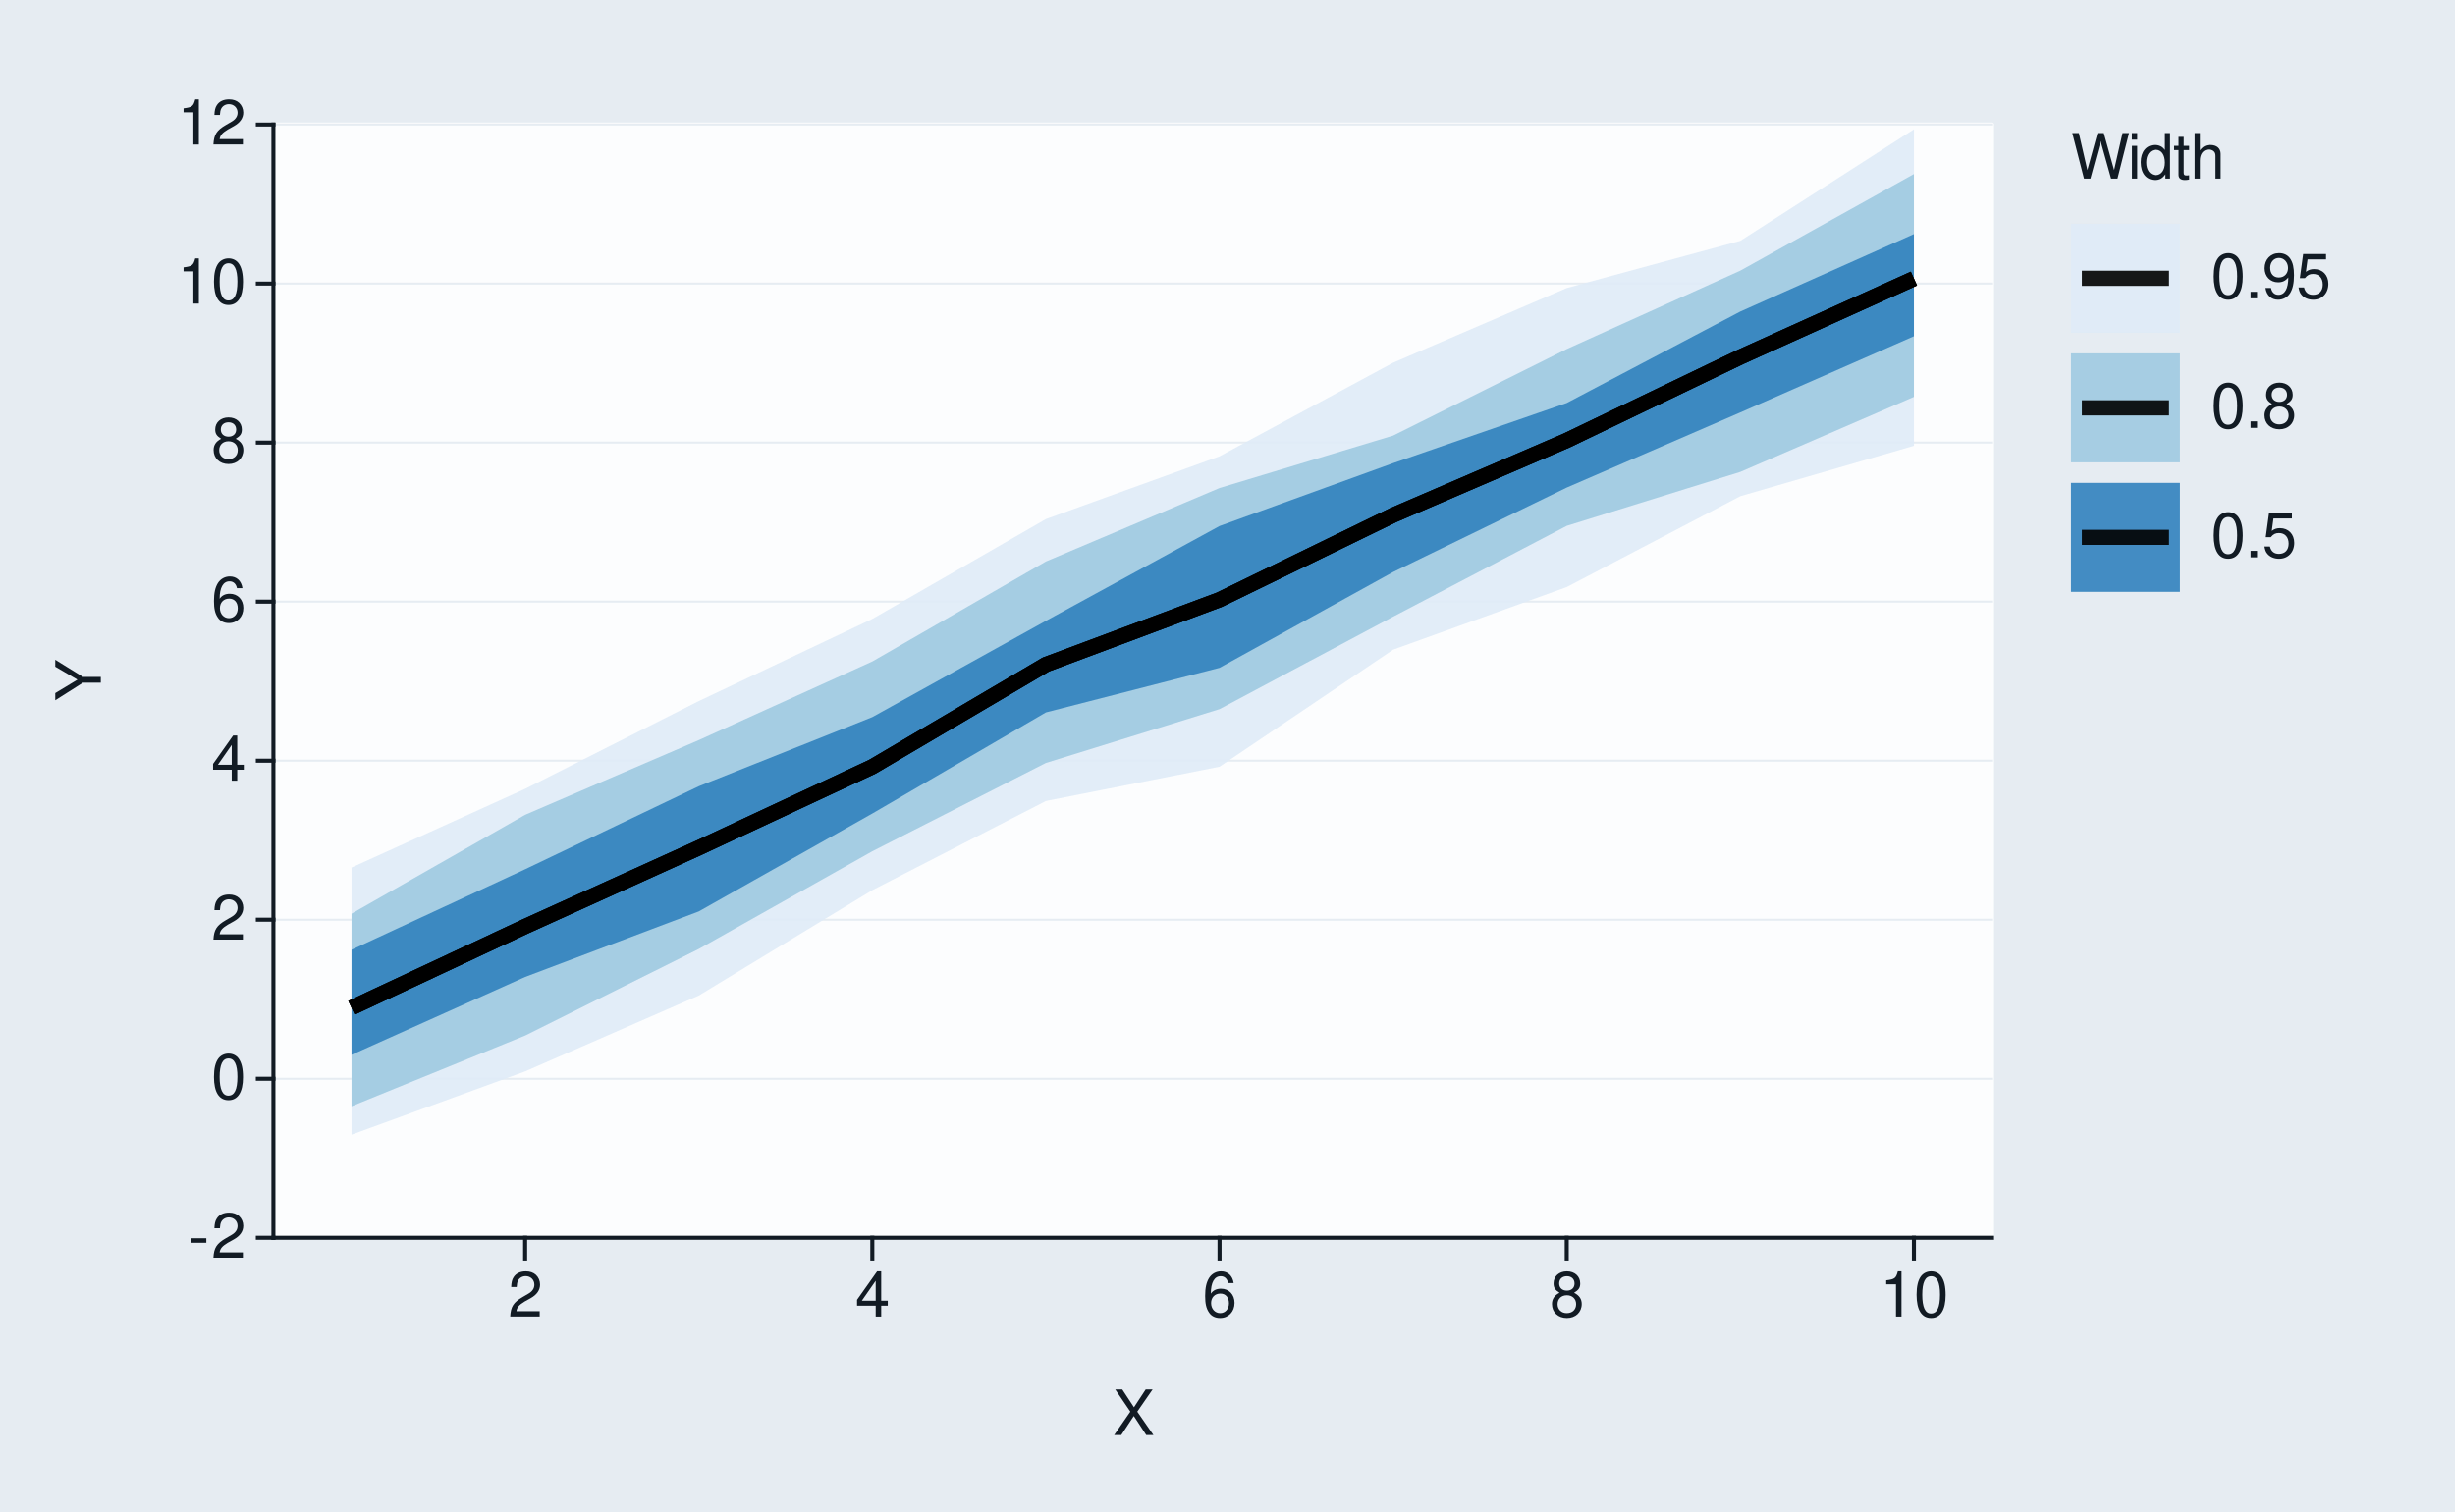
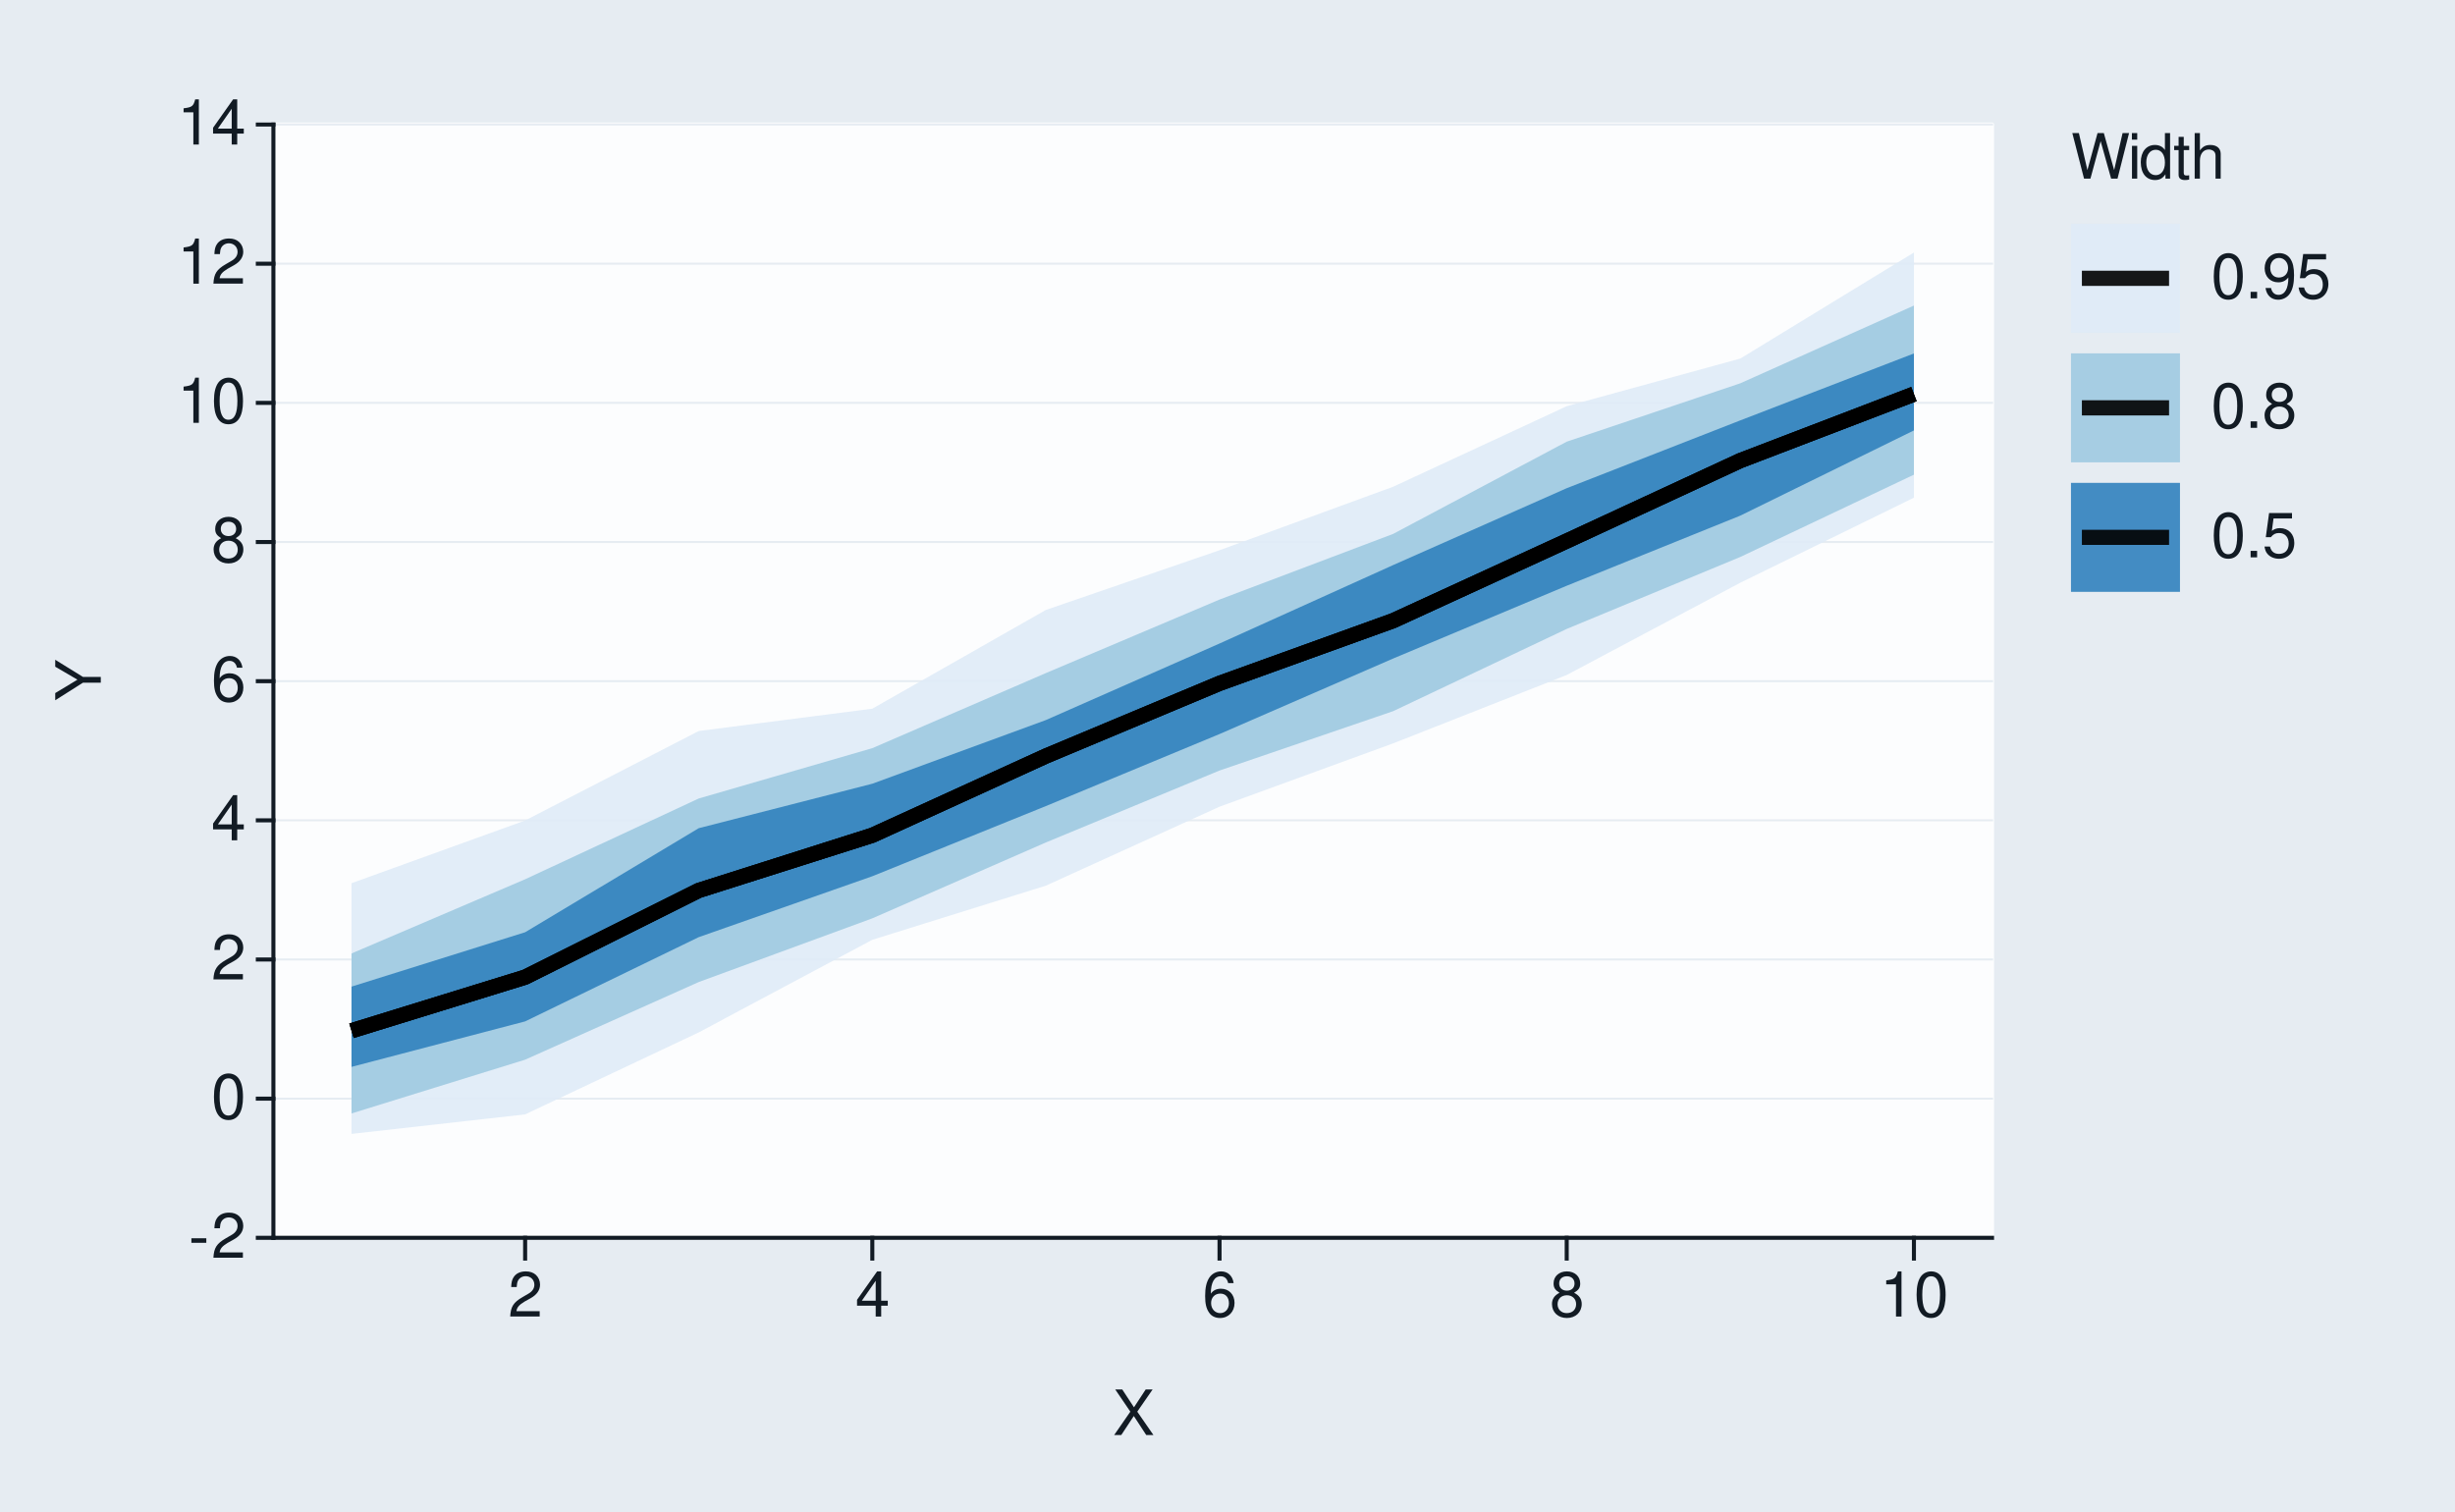
<svg xmlns="http://www.w3.org/2000/svg" xmlns:xlink="http://www.w3.org/1999/xlink" width="432pt" height="266pt" viewBox="0 0 432 266" version="1.1">
  <defs>
    <g>
      <symbol overflow="visible" id="glyph0-0">
        <path style="stroke:none;" d="" />
      </symbol>
      <symbol overflow="visible" id="glyph0-1">
        <path style="stroke:none;" d="M 3.125 -3.438 L 0.5 -3.438 L 0.5 -2.641 L 3.125 -2.641 Z M 3.125 -3.438 " />
      </symbol>
      <symbol overflow="visible" id="glyph0-2">
        <path style="stroke:none;" d="M 5.562 -0.953 L 1.469 -0.953 C 1.562 -1.609 1.906 -2.031 2.875 -2.625 L 3.969 -3.234 C 5.062 -3.844 5.625 -4.656 5.625 -5.625 C 5.625 -6.297 5.359 -6.906 4.891 -7.344 C 4.438 -7.75 3.859 -7.953 3.125 -7.953 C 2.141 -7.953 1.391 -7.594 0.969 -6.922 C 0.688 -6.5 0.578 -6 0.547 -5.203 L 1.516 -5.203 C 1.547 -5.734 1.609 -6.062 1.75 -6.328 C 2 -6.812 2.516 -7.109 3.094 -7.109 C 3.969 -7.109 4.625 -6.469 4.625 -5.609 C 4.625 -4.969 4.266 -4.422 3.578 -4.031 L 2.562 -3.438 C 0.938 -2.5 0.469 -1.75 0.375 -0.016 L 5.562 -0.016 Z M 5.562 -0.953 " />
      </symbol>
      <symbol overflow="visible" id="glyph0-3">
        <path style="stroke:none;" d="M 3.031 -7.953 C 2.297 -7.953 1.641 -7.625 1.234 -7.078 C 0.719 -6.375 0.469 -5.328 0.469 -3.844 C 0.469 -1.172 1.359 0.25 3.031 0.25 C 4.672 0.25 5.578 -1.172 5.578 -3.781 C 5.578 -5.328 5.328 -6.359 4.812 -7.078 C 4.406 -7.641 3.766 -7.953 3.031 -7.953 Z M 3.031 -7.094 C 4.062 -7.094 4.594 -6.031 4.594 -3.875 C 4.594 -1.609 4.078 -0.547 3 -0.547 C 1.984 -0.547 1.469 -1.656 1.469 -3.844 C 1.469 -6.031 1.984 -7.094 3.031 -7.094 Z M 3.031 -7.094 " />
      </symbol>
      <symbol overflow="visible" id="glyph0-4">
        <path style="stroke:none;" d="M 3.594 -1.922 L 3.594 0 L 4.562 0 L 4.562 -1.922 L 5.719 -1.922 L 5.719 -2.797 L 4.562 -2.797 L 4.562 -7.953 L 3.844 -7.953 L 0.312 -2.953 L 0.312 -1.922 Z M 3.594 -2.797 L 1.156 -2.797 L 3.594 -6.297 Z M 3.594 -2.797 " />
      </symbol>
      <symbol overflow="visible" id="glyph0-5">
        <path style="stroke:none;" d="M 5.484 -5.891 C 5.297 -7.188 4.453 -7.953 3.266 -7.953 C 2.406 -7.953 1.641 -7.531 1.172 -6.812 C 0.688 -6.031 0.469 -5.078 0.469 -3.625 C 0.469 -2.281 0.656 -1.438 1.141 -0.734 C 1.547 -0.094 2.234 0.25 3.094 0.25 C 4.578 0.25 5.641 -0.859 5.641 -2.406 C 5.641 -3.875 4.656 -4.906 3.25 -4.906 C 2.484 -4.906 1.875 -4.625 1.469 -4.031 C 1.469 -6 2.094 -7.094 3.203 -7.094 C 3.891 -7.094 4.359 -6.656 4.516 -5.891 Z M 3.141 -4.047 C 4.062 -4.047 4.656 -3.391 4.656 -2.328 C 4.656 -1.328 4 -0.609 3.109 -0.609 C 2.203 -0.609 1.516 -1.359 1.516 -2.375 C 1.516 -3.359 2.172 -4.047 3.141 -4.047 Z M 3.141 -4.047 " />
      </symbol>
      <symbol overflow="visible" id="glyph0-6">
        <path style="stroke:none;" d="M 4.297 -4.188 C 5.109 -4.688 5.375 -5.078 5.375 -5.828 C 5.375 -7.078 4.406 -7.953 3.031 -7.953 C 1.656 -7.953 0.688 -7.078 0.688 -5.844 C 0.688 -5.078 0.938 -4.703 1.734 -4.188 C 0.844 -3.734 0.406 -3.094 0.406 -2.219 C 0.406 -0.766 1.469 0.25 3.031 0.25 C 4.562 0.25 5.641 -0.766 5.641 -2.219 C 5.641 -3.094 5.203 -3.734 4.297 -4.188 Z M 3.031 -7.094 C 3.844 -7.094 4.375 -6.594 4.375 -5.812 C 4.375 -5.062 3.844 -4.562 3.031 -4.562 C 2.203 -4.562 1.672 -5.062 1.672 -5.828 C 1.672 -6.594 2.203 -7.094 3.031 -7.094 Z M 3.031 -3.75 C 4 -3.75 4.656 -3.109 4.656 -2.188 C 4.656 -1.234 4 -0.609 3 -0.609 C 2.062 -0.609 1.391 -1.25 1.391 -2.172 C 1.391 -3.125 2.047 -3.75 3.031 -3.75 Z M 3.031 -3.75 " />
      </symbol>
      <symbol overflow="visible" id="glyph0-7">
        <path style="stroke:none;" d="M 2.844 -5.672 L 2.844 0 L 3.812 0 L 3.812 -7.953 L 3.172 -7.953 C 2.844 -6.734 2.625 -6.562 1.125 -6.375 L 1.125 -5.672 Z M 2.844 -5.672 " />
      </symbol>
      <symbol overflow="visible" id="glyph0-8">
        <path style="stroke:none;" d="M 4.297 -4.109 L 7 -8.016 L 5.781 -8.016 L 3.719 -4.875 L 1.656 -8.016 L 0.422 -8.016 L 3.078 -4.109 L 0.234 0 L 1.484 0 L 3.688 -3.344 L 5.875 0 L 7.141 0 Z M 4.297 -4.109 " />
      </symbol>
      <symbol overflow="visible" id="glyph0-9">
        <path style="stroke:none;" d="M 8.188 0 L 10.219 -8.016 L 9.078 -8.016 L 7.594 -1.5 L 5.781 -8.016 L 4.672 -8.016 L 2.891 -1.5 L 1.391 -8.016 L 0.234 -8.016 L 2.297 0 L 3.422 0 L 5.219 -6.594 L 7.062 0 Z M 8.188 0 " />
      </symbol>
      <symbol overflow="visible" id="glyph0-10">
        <path style="stroke:none;" d="M 1.656 -5.766 L 0.734 -5.766 L 0.734 0 L 1.656 0 Z M 1.656 -8.016 L 0.719 -8.016 L 0.719 -6.859 L 1.656 -6.859 Z M 1.656 -8.016 " />
      </symbol>
      <symbol overflow="visible" id="glyph0-11">
        <path style="stroke:none;" d="M 5.438 -8.016 L 4.531 -8.016 L 4.531 -5.031 C 4.141 -5.625 3.531 -5.922 2.766 -5.922 C 1.266 -5.922 0.281 -4.734 0.281 -2.891 C 0.281 -0.953 1.234 0.25 2.797 0.25 C 3.594 0.25 4.141 -0.047 4.625 -0.766 L 4.625 0 L 5.438 0 Z M 2.922 -5.078 C 3.906 -5.078 4.531 -4.203 4.531 -2.812 C 4.531 -1.484 3.891 -0.609 2.922 -0.609 C 1.906 -0.609 1.25 -1.5 1.25 -2.844 C 1.25 -4.188 1.906 -5.078 2.922 -5.078 Z M 2.922 -5.078 " />
      </symbol>
      <symbol overflow="visible" id="glyph0-12">
        <path style="stroke:none;" d="M 2.797 -5.766 L 1.844 -5.766 L 1.844 -7.344 L 0.938 -7.344 L 0.938 -5.766 L 0.156 -5.766 L 0.156 -5.016 L 0.938 -5.016 L 0.938 -0.656 C 0.938 -0.062 1.328 0.25 2.047 0.25 C 2.281 0.25 2.484 0.234 2.797 0.172 L 2.797 -0.594 C 2.656 -0.562 2.547 -0.547 2.359 -0.547 C 1.953 -0.547 1.844 -0.656 1.844 -1.062 L 1.844 -5.016 L 2.797 -5.016 Z M 2.797 -5.766 " />
      </symbol>
      <symbol overflow="visible" id="glyph0-13">
        <path style="stroke:none;" d="M 0.766 -8.016 L 0.766 0 L 1.688 0 L 1.688 -3.172 C 1.688 -4.359 2.297 -5.125 3.25 -5.125 C 3.547 -5.125 3.844 -5.031 4.062 -4.875 C 4.328 -4.672 4.438 -4.406 4.438 -4 L 4.438 0 L 5.344 0 L 5.344 -4.359 C 5.344 -5.328 4.656 -5.922 3.531 -5.922 C 2.719 -5.922 2.219 -5.672 1.688 -4.969 L 1.688 -8.016 Z M 0.766 -8.016 " />
      </symbol>
      <symbol overflow="visible" id="glyph0-14">
        <path style="stroke:none;" d="M 2.094 -1.141 L 0.953 -1.141 L 0.953 0 L 2.094 0 Z M 2.094 -1.141 " />
      </symbol>
      <symbol overflow="visible" id="glyph0-15">
        <path style="stroke:none;" d="M 0.578 -1.812 C 0.766 -0.516 1.609 0.25 2.797 0.25 C 3.656 0.25 4.438 -0.172 4.891 -0.875 C 5.375 -1.656 5.594 -2.625 5.594 -4.062 C 5.594 -5.406 5.406 -6.266 4.938 -6.969 C 4.516 -7.609 3.828 -7.953 2.969 -7.953 C 1.484 -7.953 0.422 -6.844 0.422 -5.297 C 0.422 -3.844 1.406 -2.812 2.812 -2.812 C 3.547 -2.812 4.109 -3.062 4.594 -3.672 C 4.594 -1.688 3.969 -0.609 2.859 -0.609 C 2.172 -0.609 1.703 -1.047 1.547 -1.812 Z M 2.953 -7.109 C 3.859 -7.109 4.547 -6.344 4.547 -5.328 C 4.547 -4.344 3.891 -3.656 2.922 -3.656 C 1.984 -3.656 1.406 -4.328 1.406 -5.375 C 1.406 -6.375 2.062 -7.109 2.953 -7.109 Z M 2.953 -7.109 " />
      </symbol>
      <symbol overflow="visible" id="glyph0-16">
        <path style="stroke:none;" d="M 5.234 -7.797 L 1.203 -7.797 L 0.625 -3.547 L 1.516 -3.547 C 1.969 -4.094 2.344 -4.281 2.953 -4.281 C 4 -4.281 4.656 -3.562 4.656 -2.406 C 4.656 -1.281 4 -0.609 2.953 -0.609 C 2.094 -0.609 1.578 -1.031 1.359 -1.906 L 0.391 -1.906 C 0.516 -1.281 0.625 -0.969 0.859 -0.688 C 1.297 -0.094 2.094 0.25 2.969 0.25 C 4.547 0.25 5.641 -0.891 5.641 -2.547 C 5.641 -4.078 4.625 -5.141 3.125 -5.141 C 2.578 -5.141 2.141 -5 1.688 -4.656 L 1.984 -6.844 L 5.234 -6.844 Z M 5.234 -7.797 " />
      </symbol>
      <symbol overflow="visible" id="glyph1-0">
        <path style="stroke:none;" d="" />
      </symbol>
      <symbol overflow="visible" id="glyph1-1">
        <path style="stroke:none;" d="M -3.141 -4.25 L -8.016 -7.266 L -8.016 -6.047 L -4.109 -3.766 L -8.016 -1.406 L -8.016 -0.141 L -3.141 -3.234 L 0 -3.234 L 0 -4.25 Z M -3.141 -4.25 " />
      </symbol>
    </g>
  </defs>
  <g id="surface93">
    <rect x="0" y="0" width="432" height="266" style="fill:rgb(90.196%,92.549%,94.902%);fill-opacity:1;stroke:none;" />
    <path style="fill:none;stroke-width:0.711;stroke-linecap:round;stroke-linejoin:round;stroke:rgb(90.196%,92.549%,94.902%);stroke-opacity:1;stroke-miterlimit:10;" d="M 0 266 L 432 266 L 432 0 L 0 0 Z M 0 266 " />
    <path style="fill-rule:nonzero;fill:rgb(98.824%,99.216%,99.608%);fill-opacity:1;stroke-width:0.711;stroke-linecap:round;stroke-linejoin:round;stroke:rgb(98.824%,99.216%,99.608%);stroke-opacity:1;stroke-miterlimit:10;" d="M 48.109 217.855 L 350.535 217.855 L 350.535 21.918 L 48.109 21.918 Z M 48.109 217.855 " />
    <path style="fill:none;stroke-width:0.356;stroke-linecap:square;stroke-linejoin:round;stroke:rgb(90.196%,92.549%,94.902%);stroke-opacity:1;stroke-miterlimit:10;" d="M 48.109 217.855 L 350.535 217.855 " />
-     <path style="fill:none;stroke-width:0.356;stroke-linecap:square;stroke-linejoin:round;stroke:rgb(90.196%,92.549%,94.902%);stroke-opacity:1;stroke-miterlimit:10;" d="M 48.109 189.863 L 350.535 189.863 " />
-     <path style="fill:none;stroke-width:0.356;stroke-linecap:square;stroke-linejoin:round;stroke:rgb(90.196%,92.549%,94.902%);stroke-opacity:1;stroke-miterlimit:10;" d="M 48.109 161.871 L 350.535 161.871 " />
-     <path style="fill:none;stroke-width:0.356;stroke-linecap:square;stroke-linejoin:round;stroke:rgb(90.196%,92.549%,94.902%);stroke-opacity:1;stroke-miterlimit:10;" d="M 48.109 133.883 L 350.535 133.883 " />
-     <path style="fill:none;stroke-width:0.356;stroke-linecap:square;stroke-linejoin:round;stroke:rgb(90.196%,92.549%,94.902%);stroke-opacity:1;stroke-miterlimit:10;" d="M 48.109 105.891 L 350.535 105.891 " />
-     <path style="fill:none;stroke-width:0.356;stroke-linecap:square;stroke-linejoin:round;stroke:rgb(90.196%,92.549%,94.902%);stroke-opacity:1;stroke-miterlimit:10;" d="M 48.109 77.898 L 350.535 77.898 " />
-     <path style="fill:none;stroke-width:0.356;stroke-linecap:square;stroke-linejoin:round;stroke:rgb(90.196%,92.549%,94.902%);stroke-opacity:1;stroke-miterlimit:10;" d="M 48.109 49.91 L 350.535 49.91 " />
+     <path style="fill:none;stroke-width:0.356;stroke-linecap:square;stroke-linejoin:round;stroke:rgb(90.196%,92.549%,94.902%);stroke-opacity:1;stroke-miterlimit:10;" d="M 48.109 193.363 L 350.535 193.363 " />
+     <path style="fill:none;stroke-width:0.356;stroke-linecap:square;stroke-linejoin:round;stroke:rgb(90.196%,92.549%,94.902%);stroke-opacity:1;stroke-miterlimit:10;" d="M 48.109 168.871 L 350.535 168.871 " />
+     <path style="fill:none;stroke-width:0.356;stroke-linecap:square;stroke-linejoin:round;stroke:rgb(90.196%,92.549%,94.902%);stroke-opacity:1;stroke-miterlimit:10;" d="M 48.109 144.379 L 350.535 144.379 " />
+     <path style="fill:none;stroke-width:0.356;stroke-linecap:square;stroke-linejoin:round;stroke:rgb(90.196%,92.549%,94.902%);stroke-opacity:1;stroke-miterlimit:10;" d="M 48.109 119.887 L 350.535 119.887 " />
+     <path style="fill:none;stroke-width:0.356;stroke-linecap:square;stroke-linejoin:round;stroke:rgb(90.196%,92.549%,94.902%);stroke-opacity:1;stroke-miterlimit:10;" d="M 48.109 95.395 L 350.535 95.395 " />
+     <path style="fill:none;stroke-width:0.356;stroke-linecap:square;stroke-linejoin:round;stroke:rgb(90.196%,92.549%,94.902%);stroke-opacity:1;stroke-miterlimit:10;" d="M 48.109 70.902 L 350.535 70.902 " />
+     <path style="fill:none;stroke-width:0.356;stroke-linecap:square;stroke-linejoin:round;stroke:rgb(90.196%,92.549%,94.902%);stroke-opacity:1;stroke-miterlimit:10;" d="M 48.109 46.41 L 350.535 46.41 " />
    <path style="fill:none;stroke-width:0.356;stroke-linecap:square;stroke-linejoin:round;stroke:rgb(90.196%,92.549%,94.902%);stroke-opacity:1;stroke-miterlimit:10;" d="M 48.109 21.918 L 350.535 21.918 " />
-     <path style=" stroke:none;fill-rule:nonzero;fill:rgb(87.059%,92.157%,96.863%);fill-opacity:0.902;" d="M 61.855 152.691 L 92.406 138.836 L 122.953 123.395 L 153.5 108.93 L 184.047 91.355 L 214.598 80.312 L 245.145 63.836 L 275.691 50.699 L 306.242 42.387 L 336.789 22.766 L 336.789 78.461 L 306.242 87.328 L 275.691 103.324 L 245.145 114.344 L 214.598 134.945 L 184.047 140.973 L 153.5 156.668 L 122.953 175.223 L 92.406 188.562 L 61.855 199.707 Z M 61.855 152.691 " />
-     <path style=" stroke:none;fill-rule:nonzero;fill:rgb(61.961%,79.216%,88.235%);fill-opacity:0.902;" d="M 61.855 160.809 L 92.406 143.406 L 122.953 130.262 L 153.5 116.422 L 184.047 98.82 L 214.598 85.891 L 245.145 76.664 L 275.691 61.438 L 306.242 47.633 L 336.789 30.629 L 336.789 69.848 L 306.242 83.055 L 275.691 92.551 L 245.145 108.535 L 214.598 124.809 L 184.047 134.277 L 153.5 149.824 L 122.953 167.02 L 92.406 182.258 L 61.855 194.699 Z M 61.855 160.809 " />
-     <path style=" stroke:none;fill-rule:nonzero;fill:rgb(19.216%,50.98%,74.118%);fill-opacity:0.902;" d="M 61.855 167.156 L 92.406 152.988 L 122.953 138.383 L 153.5 126.211 L 184.047 109.266 L 214.598 92.578 L 245.145 81.508 L 275.691 70.93 L 306.242 54.828 L 336.789 41.199 L 336.789 59.18 L 306.242 72.586 L 275.691 85.816 L 245.145 100.672 L 214.598 117.539 L 184.047 125.383 L 153.5 143.18 L 122.953 160.414 L 92.406 171.941 L 61.855 185.648 Z M 61.855 167.156 " />
-     <path style="fill:none;stroke-width:2.667;stroke-linecap:butt;stroke-linejoin:round;stroke:rgb(0%,0%,0%);stroke-opacity:0.902;stroke-miterlimit:10;" d="M 61.855 177.367 L 92.406 163.062 L 122.953 149.223 L 153.5 134.949 L 184.047 116.953 L 214.598 105.543 L 245.145 90.672 L 275.691 77.52 L 306.242 62.836 L 336.789 49.035 " />
-     <path style="fill:none;stroke-width:2.667;stroke-linecap:butt;stroke-linejoin:round;stroke:rgb(0%,0%,0%);stroke-opacity:0.902;stroke-miterlimit:10;" d="M 61.855 177.367 L 92.406 163.062 L 122.953 149.223 L 153.5 134.949 L 184.047 116.953 L 214.598 105.543 L 245.145 90.672 L 275.691 77.52 L 306.242 62.836 L 336.789 49.035 " />
-     <path style="fill:none;stroke-width:2.667;stroke-linecap:butt;stroke-linejoin:round;stroke:rgb(0%,0%,0%);stroke-opacity:0.902;stroke-miterlimit:10;" d="M 61.855 177.367 L 92.406 163.062 L 122.953 149.223 L 153.5 134.949 L 184.047 116.953 L 214.598 105.543 L 245.145 90.672 L 275.691 77.52 L 306.242 62.836 L 336.789 49.035 " />
+     <path style=" stroke:none;fill-rule:nonzero;fill:rgb(87.059%,92.157%,96.863%);fill-opacity:0.902;" d="M 61.855 155.441 L 92.406 144.406 L 122.953 128.66 L 153.5 124.73 L 184.047 107.348 L 214.598 96.84 L 245.145 85.668 L 275.691 71.492 L 306.242 63.105 L 336.789 44.445 L 336.789 87.59 L 306.242 102.555 L 275.691 118.797 L 245.145 130.832 L 214.598 141.977 L 184.047 155.871 L 153.5 165.402 L 122.953 181.703 L 92.406 196.129 L 61.855 199.566 Z M 61.855 155.441 " />
+     <path style=" stroke:none;fill-rule:nonzero;fill:rgb(61.961%,79.216%,88.235%);fill-opacity:0.902;" d="M 61.855 167.809 L 92.406 154.75 L 122.953 140.535 L 153.5 131.676 L 184.047 118.457 L 214.598 105.52 L 245.145 93.969 L 275.691 77.734 L 306.242 67.457 L 336.789 53.777 L 336.789 83.543 L 306.242 98.023 L 275.691 110.691 L 245.145 125.168 L 214.598 135.613 L 184.047 148.27 L 153.5 161.629 L 122.953 172.84 L 92.406 186.504 L 61.855 195.969 Z M 61.855 167.809 " />
+     <path style=" stroke:none;fill-rule:nonzero;fill:rgb(19.216%,50.98%,74.118%);fill-opacity:0.902;" d="M 61.855 173.645 L 92.406 164.074 L 122.953 145.762 L 153.5 137.934 L 184.047 126.727 L 214.598 113.258 L 245.145 99.453 L 275.691 85.922 L 306.242 73.984 L 336.789 62.207 L 336.789 75.754 L 306.242 90.75 L 275.691 103.09 L 245.145 115.902 L 214.598 129.191 L 184.047 141.867 L 153.5 154.219 L 122.953 164.938 L 92.406 179.766 L 61.855 187.77 Z M 61.855 173.645 " />
+     <path style="fill:none;stroke-width:2.667;stroke-linecap:butt;stroke-linejoin:round;stroke:rgb(0%,0%,0%);stroke-opacity:0.902;stroke-miterlimit:10;" d="M 61.855 181.414 L 92.406 171.98 L 122.953 156.719 L 153.5 147.008 L 184.047 133.062 L 214.598 120.27 L 245.145 109.242 L 275.691 95.219 L 306.242 81.062 L 336.789 69.359 " />
+     <path style="fill:none;stroke-width:2.667;stroke-linecap:butt;stroke-linejoin:round;stroke:rgb(0%,0%,0%);stroke-opacity:0.902;stroke-miterlimit:10;" d="M 61.855 181.414 L 92.406 171.98 L 122.953 156.719 L 153.5 147.008 L 184.047 133.062 L 214.598 120.27 L 245.145 109.242 L 275.691 95.219 L 306.242 81.062 L 336.789 69.359 " />
+     <path style="fill:none;stroke-width:2.667;stroke-linecap:butt;stroke-linejoin:round;stroke:rgb(0%,0%,0%);stroke-opacity:0.902;stroke-miterlimit:10;" d="M 61.855 181.414 L 92.406 171.98 L 122.953 156.719 L 153.5 147.008 L 184.047 133.062 L 214.598 120.27 L 245.145 109.242 L 275.691 95.219 L 306.242 81.062 L 336.789 69.359 " />
    <path style="fill:none;stroke-width:0.711;stroke-linecap:square;stroke-linejoin:round;stroke:rgb(7.059%,10.588%,14.118%);stroke-opacity:1;stroke-miterlimit:10;" d="M 48.109 217.855 L 48.109 21.918 " />
    <g style="fill:rgb(7.059%,10.588%,14.118%);fill-opacity:1;">
      <use xlink:href="#glyph0-1" x="33.18" y="221.374" />
      <use xlink:href="#glyph0-2" x="37.18" y="221.374" />
    </g>
    <g style="fill:rgb(7.059%,10.588%,14.118%);fill-opacity:1;">
-       <use xlink:href="#glyph0-3" x="37.18" y="193.382" />
+       <use xlink:href="#glyph0-3" x="37.18" y="196.882" />
    </g>
    <g style="fill:rgb(7.059%,10.588%,14.118%);fill-opacity:1;">
-       <use xlink:href="#glyph0-2" x="37.18" y="165.39" />
+       <use xlink:href="#glyph0-2" x="37.18" y="172.39" />
    </g>
    <g style="fill:rgb(7.059%,10.588%,14.118%);fill-opacity:1;">
-       <use xlink:href="#glyph0-4" x="37.18" y="137.401" />
+       <use xlink:href="#glyph0-4" x="37.18" y="147.897" />
    </g>
    <g style="fill:rgb(7.059%,10.588%,14.118%);fill-opacity:1;">
-       <use xlink:href="#glyph0-5" x="37.18" y="109.409" />
+       <use xlink:href="#glyph0-5" x="37.18" y="123.405" />
    </g>
    <g style="fill:rgb(7.059%,10.588%,14.118%);fill-opacity:1;">
-       <use xlink:href="#glyph0-6" x="37.18" y="81.417" />
+       <use xlink:href="#glyph0-6" x="37.18" y="98.913" />
    </g>
    <g style="fill:rgb(7.059%,10.588%,14.118%);fill-opacity:1;">
-       <use xlink:href="#glyph0-7" x="31.18" y="53.429" />
-       <use xlink:href="#glyph0-3" x="37.18" y="53.429" />
+       <use xlink:href="#glyph0-7" x="31.18" y="74.421" />
+       <use xlink:href="#glyph0-3" x="37.18" y="74.421" />
+     </g>
+     <g style="fill:rgb(7.059%,10.588%,14.118%);fill-opacity:1;">
+       <use xlink:href="#glyph0-7" x="31.18" y="49.929" />
+       <use xlink:href="#glyph0-2" x="37.18" y="49.929" />
    </g>
    <g style="fill:rgb(7.059%,10.588%,14.118%);fill-opacity:1;">
      <use xlink:href="#glyph0-7" x="31.18" y="25.437" />
-       <use xlink:href="#glyph0-2" x="37.18" y="25.437" />
+       <use xlink:href="#glyph0-4" x="37.18" y="25.437" />
    </g>
    <path style="fill:none;stroke-width:0.711;stroke-linecap:square;stroke-linejoin:round;stroke:rgb(7.059%,10.588%,14.118%);stroke-opacity:1;stroke-miterlimit:10;" d="M 45.371 217.855 L 48.109 217.855 " />
-     <path style="fill:none;stroke-width:0.711;stroke-linecap:square;stroke-linejoin:round;stroke:rgb(7.059%,10.588%,14.118%);stroke-opacity:1;stroke-miterlimit:10;" d="M 45.371 189.863 L 48.109 189.863 " />
-     <path style="fill:none;stroke-width:0.711;stroke-linecap:square;stroke-linejoin:round;stroke:rgb(7.059%,10.588%,14.118%);stroke-opacity:1;stroke-miterlimit:10;" d="M 45.371 161.871 L 48.109 161.871 " />
-     <path style="fill:none;stroke-width:0.711;stroke-linecap:square;stroke-linejoin:round;stroke:rgb(7.059%,10.588%,14.118%);stroke-opacity:1;stroke-miterlimit:10;" d="M 45.371 133.883 L 48.109 133.883 " />
-     <path style="fill:none;stroke-width:0.711;stroke-linecap:square;stroke-linejoin:round;stroke:rgb(7.059%,10.588%,14.118%);stroke-opacity:1;stroke-miterlimit:10;" d="M 45.371 105.891 L 48.109 105.891 " />
-     <path style="fill:none;stroke-width:0.711;stroke-linecap:square;stroke-linejoin:round;stroke:rgb(7.059%,10.588%,14.118%);stroke-opacity:1;stroke-miterlimit:10;" d="M 45.371 77.898 L 48.109 77.898 " />
-     <path style="fill:none;stroke-width:0.711;stroke-linecap:square;stroke-linejoin:round;stroke:rgb(7.059%,10.588%,14.118%);stroke-opacity:1;stroke-miterlimit:10;" d="M 45.371 49.91 L 48.109 49.91 " />
+     <path style="fill:none;stroke-width:0.711;stroke-linecap:square;stroke-linejoin:round;stroke:rgb(7.059%,10.588%,14.118%);stroke-opacity:1;stroke-miterlimit:10;" d="M 45.371 193.363 L 48.109 193.363 " />
+     <path style="fill:none;stroke-width:0.711;stroke-linecap:square;stroke-linejoin:round;stroke:rgb(7.059%,10.588%,14.118%);stroke-opacity:1;stroke-miterlimit:10;" d="M 45.371 168.871 L 48.109 168.871 " />
+     <path style="fill:none;stroke-width:0.711;stroke-linecap:square;stroke-linejoin:round;stroke:rgb(7.059%,10.588%,14.118%);stroke-opacity:1;stroke-miterlimit:10;" d="M 45.371 144.379 L 48.109 144.379 " />
+     <path style="fill:none;stroke-width:0.711;stroke-linecap:square;stroke-linejoin:round;stroke:rgb(7.059%,10.588%,14.118%);stroke-opacity:1;stroke-miterlimit:10;" d="M 45.371 119.887 L 48.109 119.887 " />
+     <path style="fill:none;stroke-width:0.711;stroke-linecap:square;stroke-linejoin:round;stroke:rgb(7.059%,10.588%,14.118%);stroke-opacity:1;stroke-miterlimit:10;" d="M 45.371 95.395 L 48.109 95.395 " />
+     <path style="fill:none;stroke-width:0.711;stroke-linecap:square;stroke-linejoin:round;stroke:rgb(7.059%,10.588%,14.118%);stroke-opacity:1;stroke-miterlimit:10;" d="M 45.371 70.902 L 48.109 70.902 " />
+     <path style="fill:none;stroke-width:0.711;stroke-linecap:square;stroke-linejoin:round;stroke:rgb(7.059%,10.588%,14.118%);stroke-opacity:1;stroke-miterlimit:10;" d="M 45.371 46.41 L 48.109 46.41 " />
    <path style="fill:none;stroke-width:0.711;stroke-linecap:square;stroke-linejoin:round;stroke:rgb(7.059%,10.588%,14.118%);stroke-opacity:1;stroke-miterlimit:10;" d="M 45.371 21.918 L 48.109 21.918 " />
    <path style="fill:none;stroke-width:0.711;stroke-linecap:square;stroke-linejoin:round;stroke:rgb(7.059%,10.588%,14.118%);stroke-opacity:1;stroke-miterlimit:10;" d="M 48.109 217.855 L 350.535 217.855 " />
    <path style="fill:none;stroke-width:0.711;stroke-linecap:square;stroke-linejoin:round;stroke:rgb(7.059%,10.588%,14.118%);stroke-opacity:1;stroke-miterlimit:10;" d="M 92.406 221.508 L 92.406 217.855 " />
    <path style="fill:none;stroke-width:0.711;stroke-linecap:square;stroke-linejoin:round;stroke:rgb(7.059%,10.588%,14.118%);stroke-opacity:1;stroke-miterlimit:10;" d="M 153.5 221.508 L 153.5 217.855 " />
    <path style="fill:none;stroke-width:0.711;stroke-linecap:square;stroke-linejoin:round;stroke:rgb(7.059%,10.588%,14.118%);stroke-opacity:1;stroke-miterlimit:10;" d="M 214.598 221.508 L 214.598 217.855 " />
    <path style="fill:none;stroke-width:0.711;stroke-linecap:square;stroke-linejoin:round;stroke:rgb(7.059%,10.588%,14.118%);stroke-opacity:1;stroke-miterlimit:10;" d="M 275.691 221.508 L 275.691 217.855 " />
    <path style="fill:none;stroke-width:0.711;stroke-linecap:square;stroke-linejoin:round;stroke:rgb(7.059%,10.588%,14.118%);stroke-opacity:1;stroke-miterlimit:10;" d="M 336.789 221.508 L 336.789 217.855 " />
    <g style="fill:rgb(7.059%,10.588%,14.118%);fill-opacity:1;">
      <use xlink:href="#glyph0-2" x="89.406" y="231.718" />
    </g>
    <g style="fill:rgb(7.059%,10.588%,14.118%);fill-opacity:1;">
      <use xlink:href="#glyph0-4" x="150.5" y="231.718" />
    </g>
    <g style="fill:rgb(7.059%,10.588%,14.118%);fill-opacity:1;">
      <use xlink:href="#glyph0-5" x="211.598" y="231.718" />
    </g>
    <g style="fill:rgb(7.059%,10.588%,14.118%);fill-opacity:1;">
      <use xlink:href="#glyph0-6" x="272.691" y="231.718" />
    </g>
    <g style="fill:rgb(7.059%,10.588%,14.118%);fill-opacity:1;">
      <use xlink:href="#glyph0-7" x="330.789" y="231.718" />
      <use xlink:href="#glyph0-3" x="336.789" y="231.718" />
    </g>
    <g style="fill:rgb(7.059%,10.588%,14.118%);fill-opacity:1;">
      <use xlink:href="#glyph0-8" x="195.824" y="252.562" />
    </g>
    <g style="fill:rgb(7.059%,10.588%,14.118%);fill-opacity:1;">
      <use xlink:href="#glyph1-1" x="17.737" y="123.387" />
    </g>
    <path style=" stroke:none;fill-rule:nonzero;fill:rgb(90.196%,92.549%,94.902%);fill-opacity:1;" d="M 356.207 112.383 L 410.082 112.383 L 410.082 21.918 L 356.207 21.918 Z M 356.207 112.383 " />
    <g style="fill:rgb(7.059%,10.588%,14.118%);fill-opacity:1;">
      <use xlink:href="#glyph0-9" x="364.426" y="31.437" />
      <use xlink:href="#glyph0-10" x="374.426" y="31.437" />
      <use xlink:href="#glyph0-11" x="376.426" y="31.437" />
      <use xlink:href="#glyph0-12" x="382.426" y="31.437" />
      <use xlink:href="#glyph0-13" x="385.426" y="31.437" />
    </g>
    <path style="fill-rule:nonzero;fill:rgb(90.196%,92.549%,94.902%);fill-opacity:1;stroke-width:0.711;stroke-linecap:round;stroke-linejoin:round;stroke:rgb(90.196%,92.549%,94.902%);stroke-opacity:1;stroke-miterlimit:10;" d="M 364.426 58.574 L 383.605 58.574 L 383.605 39.395 L 364.426 39.395 Z M 364.426 58.574 " />
    <path style=" stroke:none;fill-rule:nonzero;fill:rgb(87.059%,92.157%,96.863%);fill-opacity:0.902;" d="M 364.426 58.574 L 383.605 58.574 L 383.605 39.395 L 364.426 39.395 Z M 364.426 58.574 " />
    <path style="fill:none;stroke-width:2.667;stroke-linecap:butt;stroke-linejoin:round;stroke:rgb(0%,0%,0%);stroke-opacity:0.902;stroke-miterlimit:10;" d="M 366.344 48.984 L 381.684 48.984 " />
    <path style="fill-rule:nonzero;fill:rgb(90.196%,92.549%,94.902%);fill-opacity:1;stroke-width:0.711;stroke-linecap:round;stroke-linejoin:round;stroke:rgb(90.196%,92.549%,94.902%);stroke-opacity:1;stroke-miterlimit:10;" d="M 364.426 81.371 L 383.605 81.371 L 383.605 62.191 L 364.426 62.191 Z M 364.426 81.371 " />
    <path style=" stroke:none;fill-rule:nonzero;fill:rgb(61.961%,79.216%,88.235%);fill-opacity:0.902;" d="M 364.426 81.371 L 383.605 81.371 L 383.605 62.191 L 364.426 62.191 Z M 364.426 81.371 " />
    <path style="fill:none;stroke-width:2.667;stroke-linecap:butt;stroke-linejoin:round;stroke:rgb(0%,0%,0%);stroke-opacity:0.902;stroke-miterlimit:10;" d="M 366.344 71.781 L 381.684 71.781 " />
    <path style="fill-rule:nonzero;fill:rgb(90.196%,92.549%,94.902%);fill-opacity:1;stroke-width:0.711;stroke-linecap:round;stroke-linejoin:round;stroke:rgb(90.196%,92.549%,94.902%);stroke-opacity:1;stroke-miterlimit:10;" d="M 364.426 104.164 L 383.605 104.164 L 383.605 84.984 L 364.426 84.984 Z M 364.426 104.164 " />
    <path style=" stroke:none;fill-rule:nonzero;fill:rgb(19.216%,50.98%,74.118%);fill-opacity:0.902;" d="M 364.426 104.164 L 383.605 104.164 L 383.605 84.984 L 364.426 84.984 Z M 364.426 104.164 " />
    <path style="fill:none;stroke-width:2.667;stroke-linecap:butt;stroke-linejoin:round;stroke:rgb(0%,0%,0%);stroke-opacity:0.902;stroke-miterlimit:10;" d="M 366.344 94.574 L 381.684 94.574 " />
    <g style="fill:rgb(7.059%,10.588%,14.118%);fill-opacity:1;">
      <use xlink:href="#glyph0-3" x="389.082" y="52.503" />
      <use xlink:href="#glyph0-14" x="395.082" y="52.503" />
      <use xlink:href="#glyph0-15" x="398.082" y="52.503" />
      <use xlink:href="#glyph0-16" x="404.082" y="52.503" />
    </g>
    <g style="fill:rgb(7.059%,10.588%,14.118%);fill-opacity:1;">
      <use xlink:href="#glyph0-3" x="389.082" y="75.3" />
      <use xlink:href="#glyph0-14" x="395.082" y="75.3" />
      <use xlink:href="#glyph0-6" x="398.082" y="75.3" />
    </g>
    <g style="fill:rgb(7.059%,10.588%,14.118%);fill-opacity:1;">
      <use xlink:href="#glyph0-3" x="389.082" y="98.093" />
      <use xlink:href="#glyph0-14" x="395.082" y="98.093" />
      <use xlink:href="#glyph0-16" x="398.082" y="98.093" />
    </g>
  </g>
</svg>
